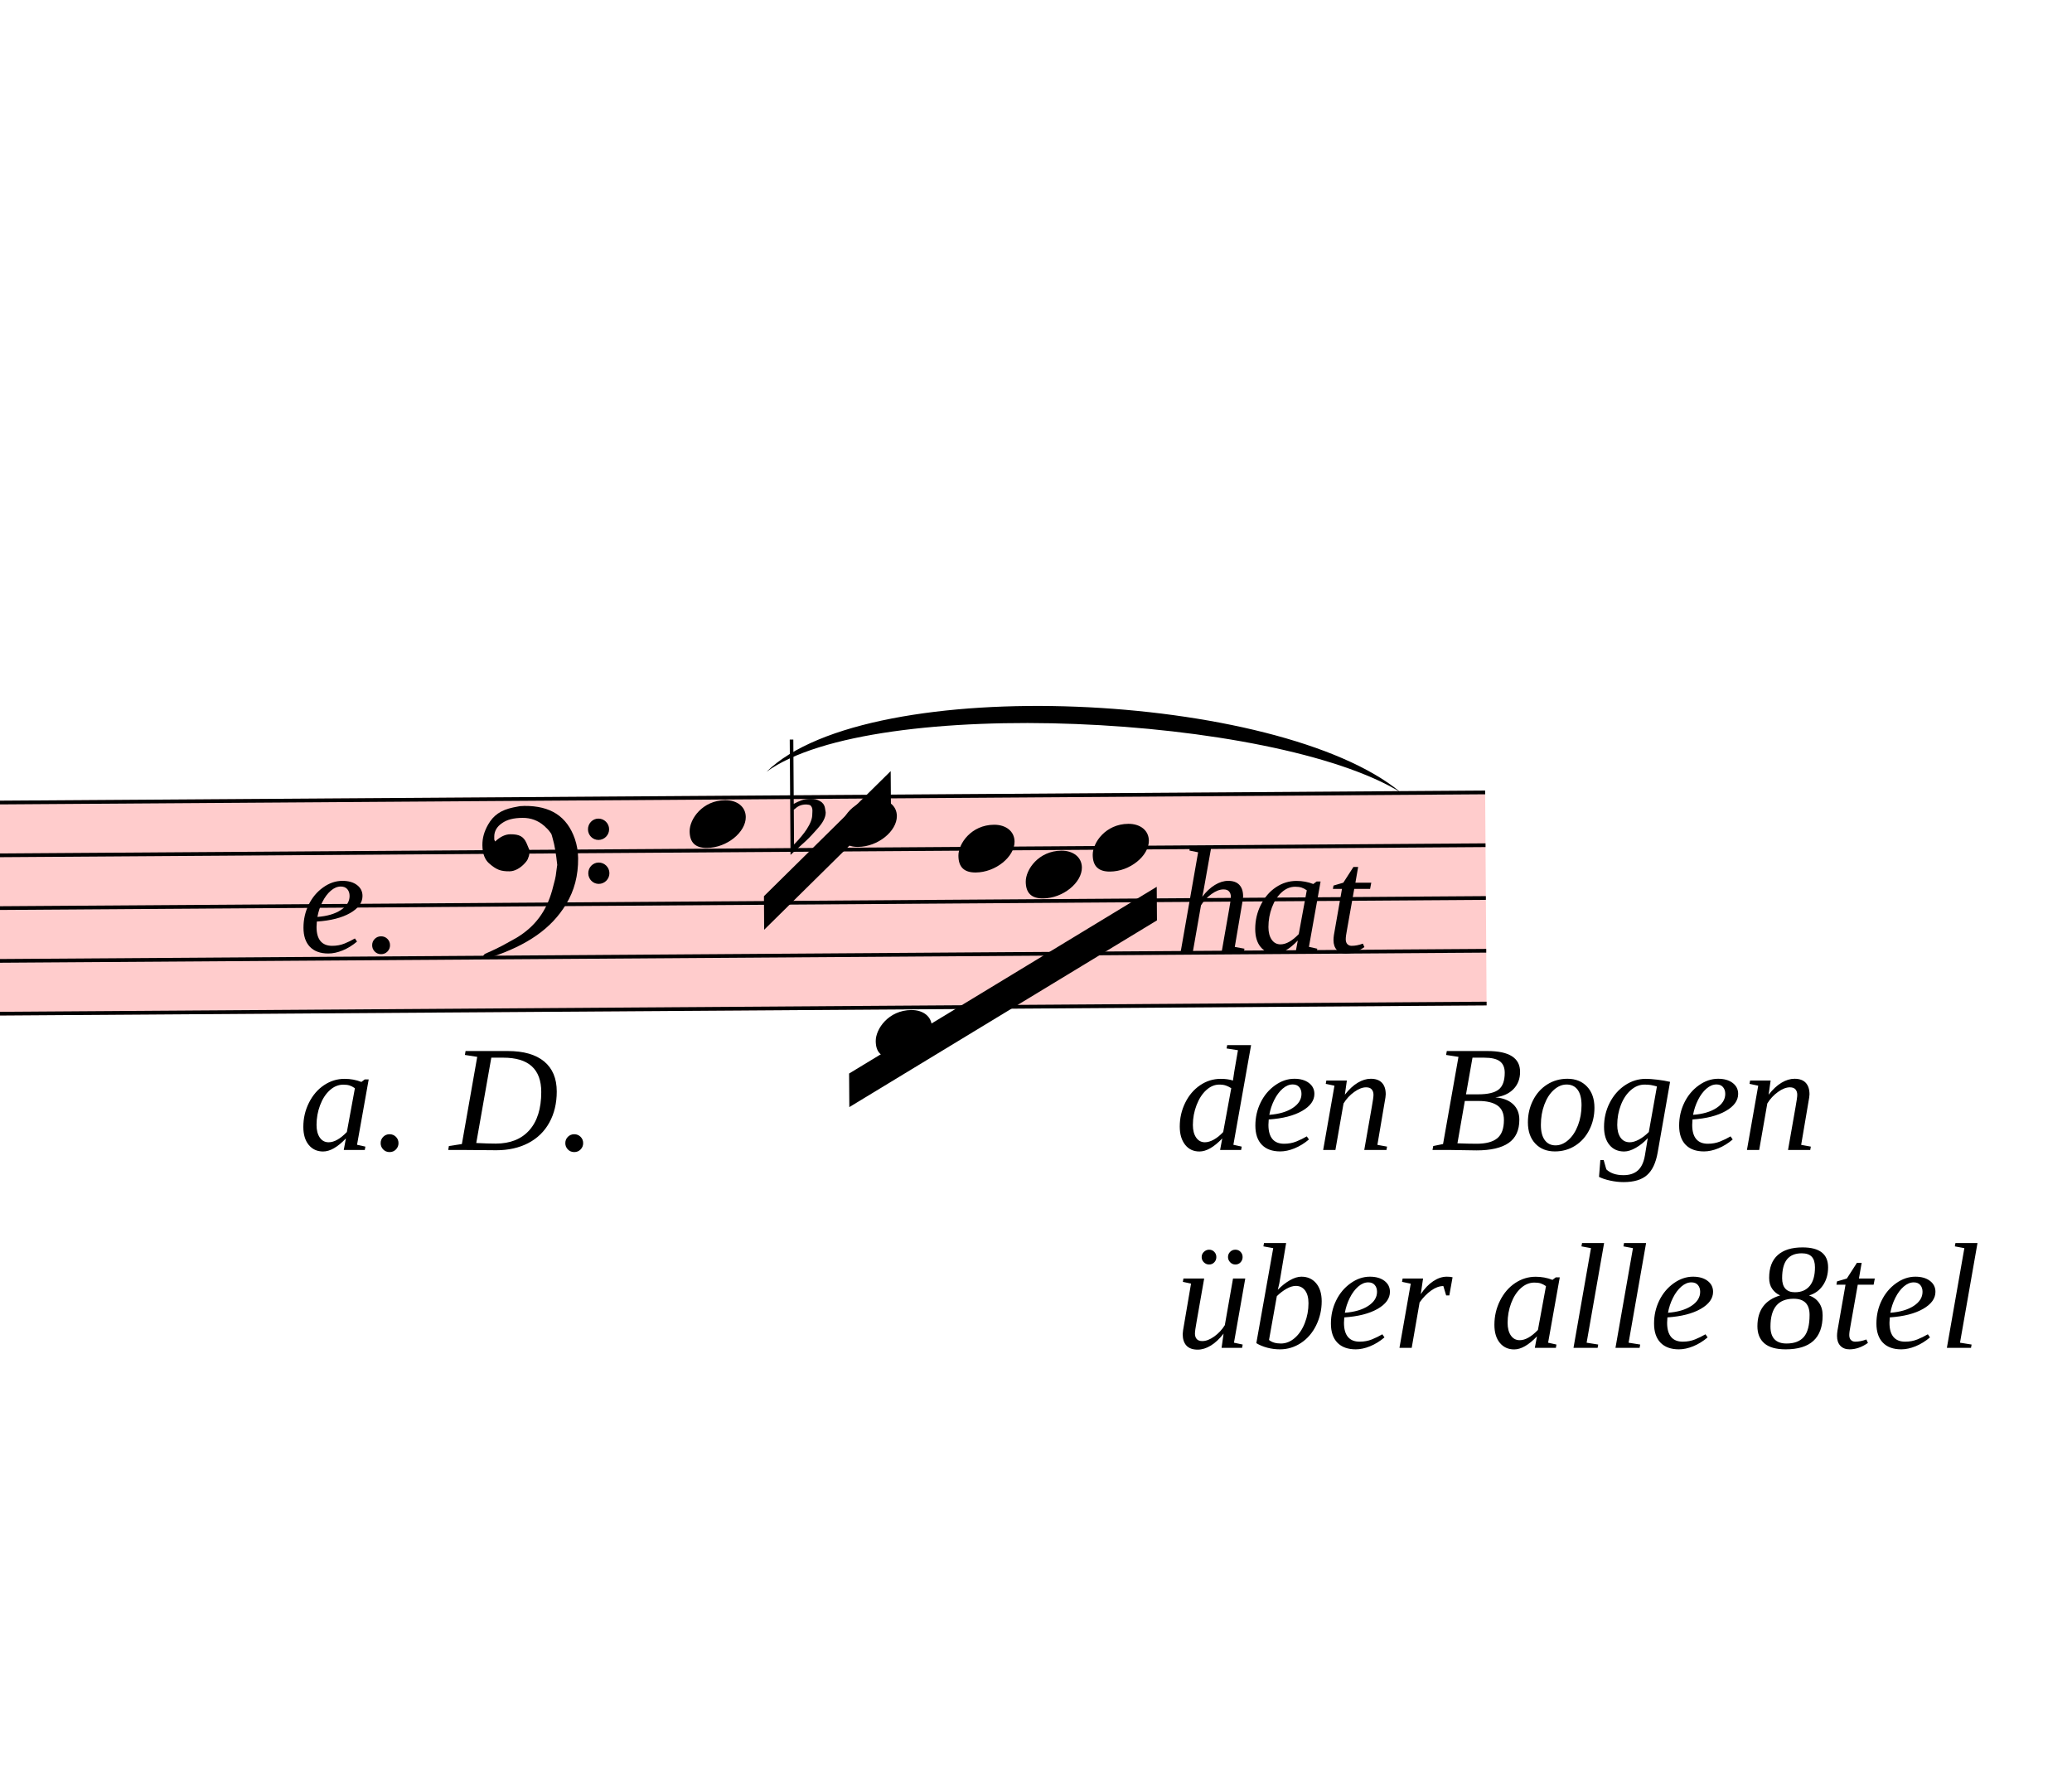
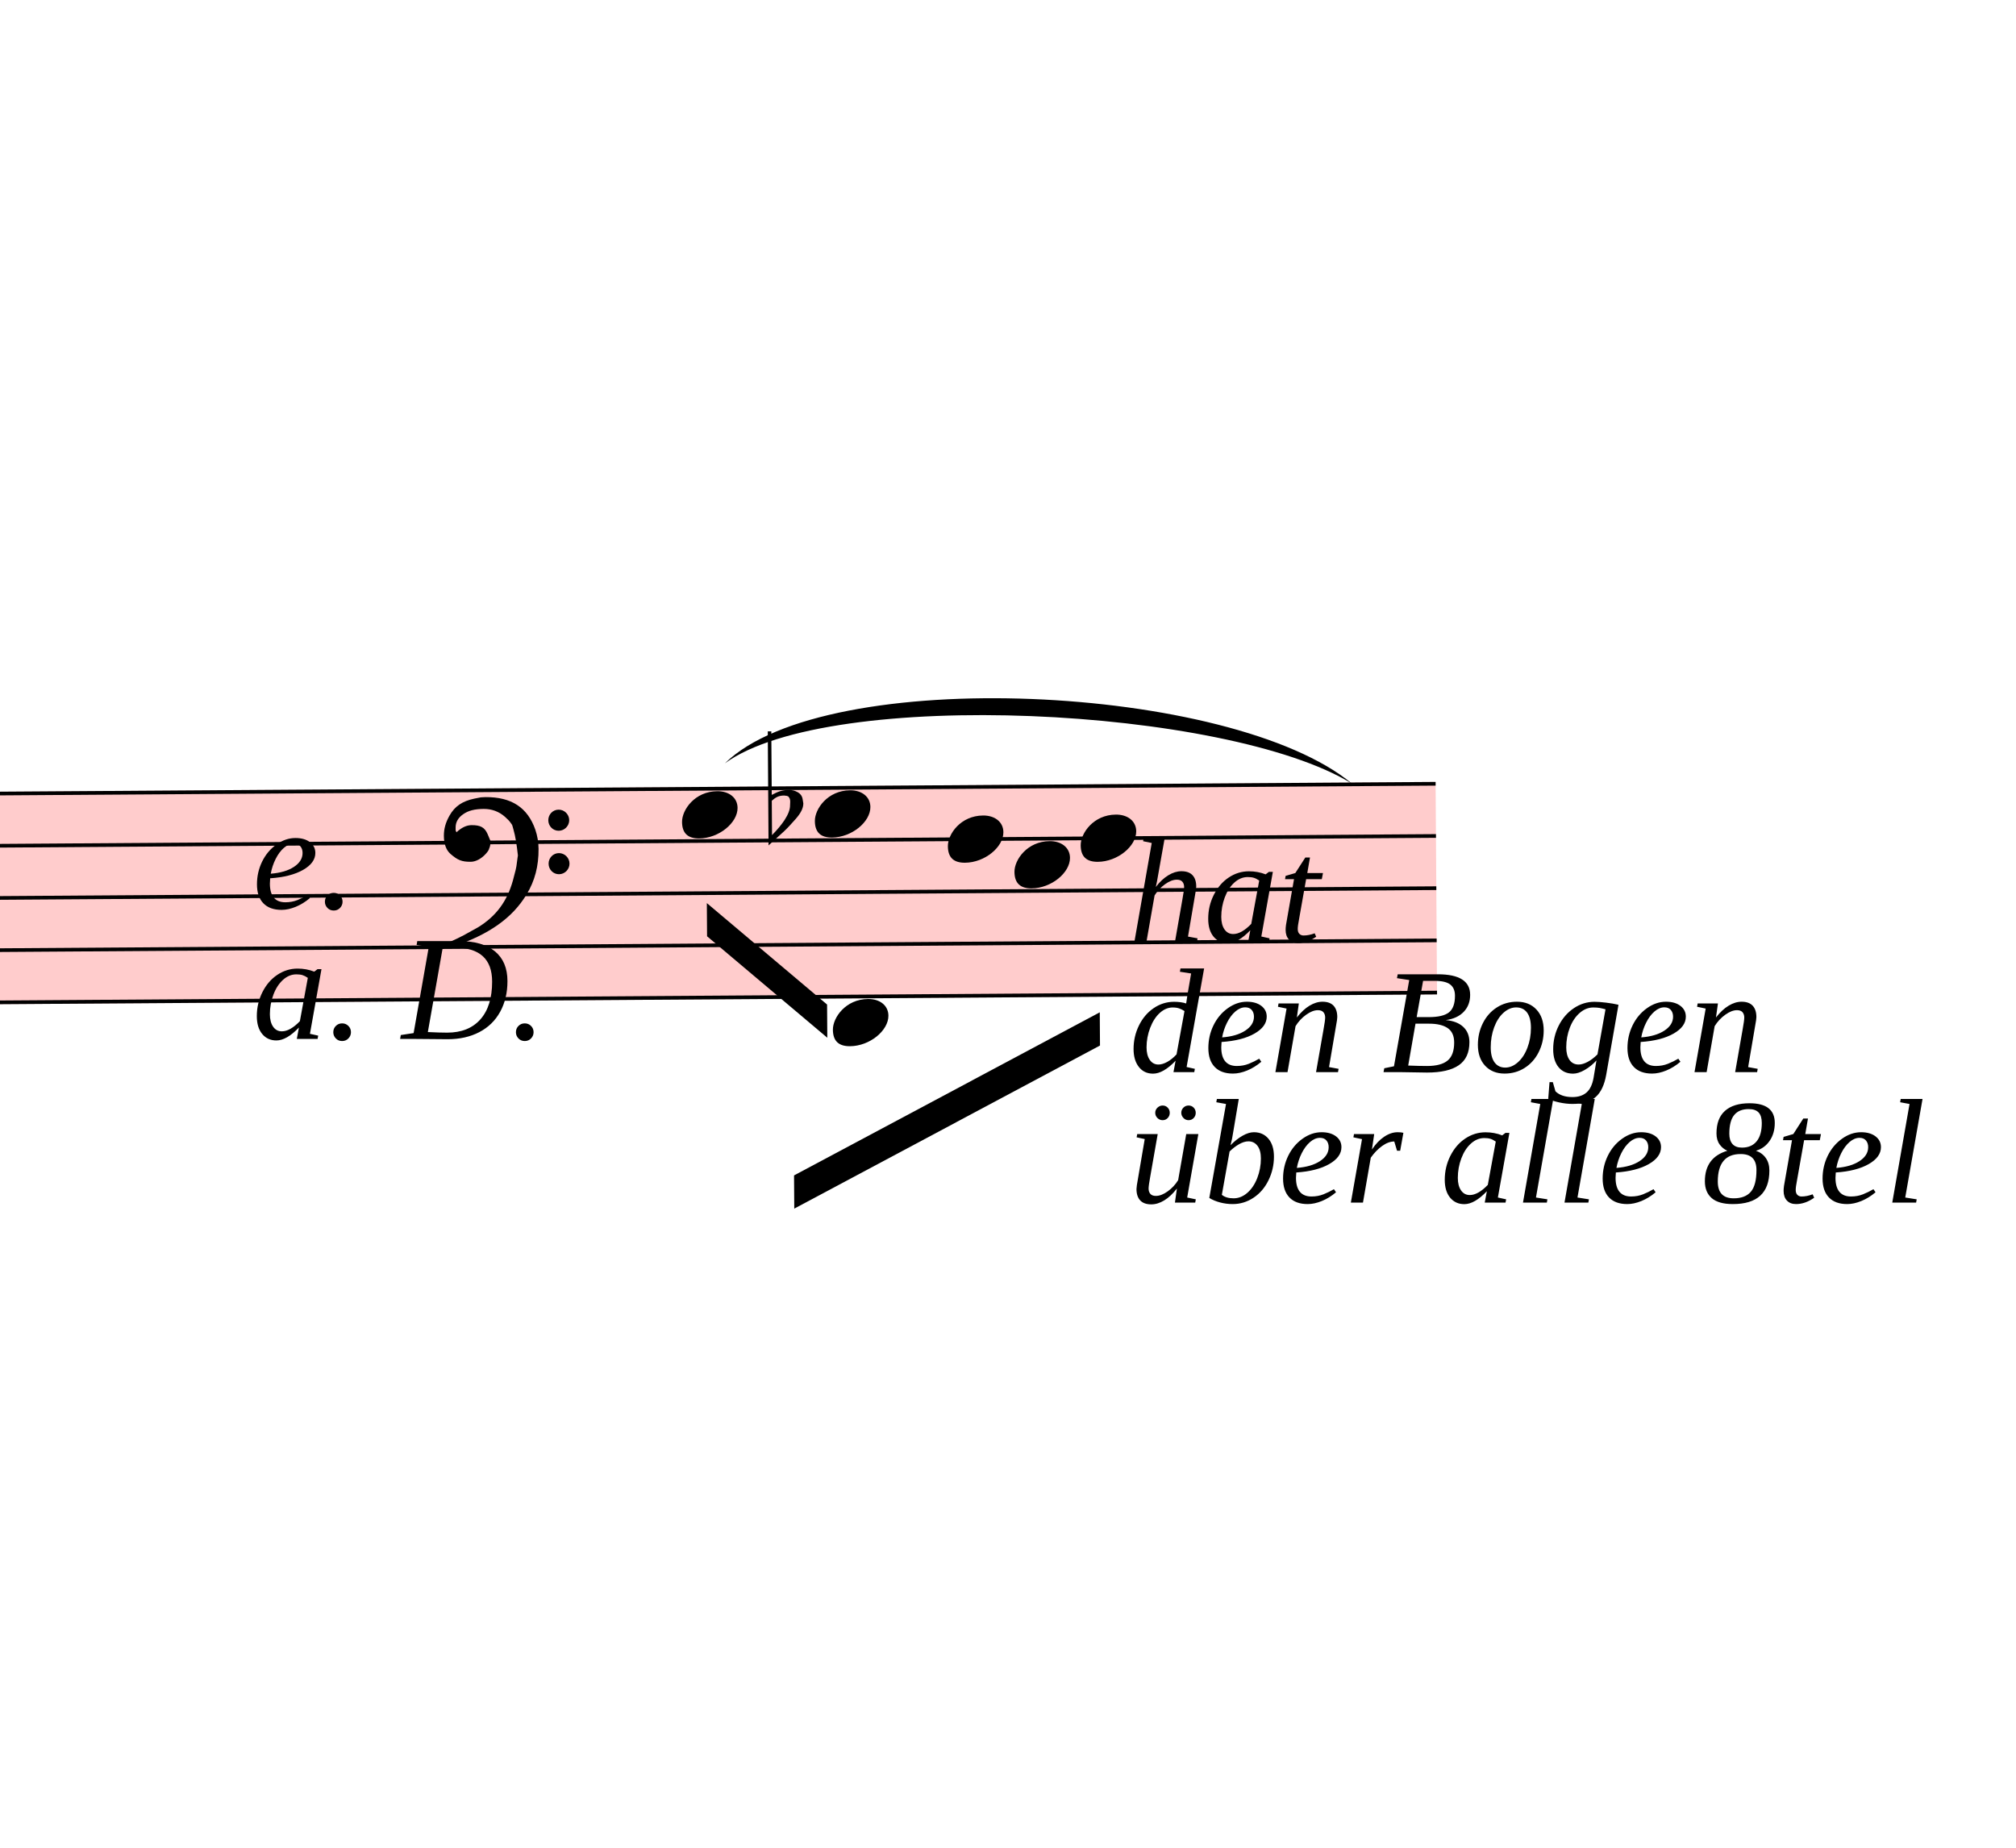
- <svg xmlns="http://www.w3.org/2000/svg" viewBox="19971 4827.6 5553.9 4794.9" version="1.1" overflow="visible">
+ <svg xmlns="http://www.w3.org/2000/svg" viewBox="20061 4827.6 5463.9 5007.15" version="1.1" overflow="visible">
  <defs>
    <style type="text/css">
    /* .staff * {
      fill: #000;
      stroke: #000;
    }

    .deletionBack {
      fill: #00000033;
    } */
  </style>
    <symbol id="sym_notehead_quarter" viewBox="0 0 1000 1000" overflow="inherit">
      <path transform="scale(1,-1)" d="M0 -39c0 68 73 172 200 172c66 0 114 -37 114 -95c0 -84 -106 -171 -218 -171c-64 0 -96 30 -96 94z" />
    </symbol>
    <symbol id="sym_accid_f" viewBox="0 0 1000 1000" overflow="inherit">
      <path transform="scale(1,-1)" d="M20 110c32 16 54 27 93 27c26 0 35 -3 54 -13c13 -7 24 -20 27 -38l4 -25c0 -28 -16 -57 -45 -89c-23 -25 -39 -44 -65 -68l-88 -79v644h20v-359zM90 106c-32 0 -48 -10 -70 -29v-194c31 31 54 59 71 84c21 32 32 59 32 84c0 9 1 16 1 20c0 14 -3 21 -11 30l-8 3z" />
    </symbol>
    <symbol id="sym_clef_F" viewBox="0 0 1000 1000" overflow="inherit">
      <path transform="scale(1,-1)" d="M509 -105c0 28 22 51 50 51s51 -23 51 -51s-23 -51 -51 -51s-50 23 -50 51zM509 105c0 28 22 51 50 51s51 -23 51 -51s-23 -51 -51 -51s-50 23 -50 51zM138 84c43 0 63 -11 77 -43l14 -34c0 -16 -2 -27 -6 -35c-2 -9 -8 -17 -17 -27c-22 -24 -49 -38 -73 -38 c-43 0 -63 8 -98 39c-20 18 -31 47 -31 87c0 34 9 65 28 98c26 45 62 69 120 81l32 6l22 1c125 0 203 -51 240 -159c10 -30 15 -61 15 -93c0 -83 -19 -154 -59 -219c-70 -115 -185 -194 -360 -251l-26 -5c-8 0 -13 3 -13 7c2 7 3 8 9 14c47 20 66 30 84 39l68 37 c89 53 143 125 172 226c13 48 17 60 20 87c3 19 4 31 5 34c-5 51 -12 95 -20 123c-8 30 -5 22 -14 35c-6 9 -14 17 -27 29c-29 26 -64 39 -103 39c-44 0 -75 -8 -99 -25c-24 -16 -37 -38 -37 -64v-14c2 -4 3 -7 4 -9c25 23 49 34 73 34z" />
    </symbol>
  </defs>
  <g class="rastrums">
    <g class="rastrum" data-id="rfc2063b8-0ecc-4476-a7dd-dc6385afe6ec" style="transform: rotate(-0.39deg); transform-origin: 1791px 7110px;">
      <g class="rastrum bounding-box" data-id="bbox-rfc2063b8-0ecc-4476-a7dd-dc6385afe6ec">
        <rect x="1791" y="7110" width="22113" height="576" fill="#ff000033" />
      </g>
      <path d="M1791 7115 L23904 7115" stroke-width="10" stroke="black" />
      <path d="M1791 7256.5 L23904 7256.5" stroke-width="10" stroke="black" />
      <path d="M1791 7398 L23904 7398" stroke-width="10" stroke="black" />
      <path d="M1791 7539.5 L23904 7539.5" stroke-width="10" stroke="black" />
      <path d="M1791 7681 L23904 7681" stroke-width="10" stroke="black" />
    </g>
  </g>
  <g class="draft" data-label="8" data-id="d8d24cabb-0be5-46e5-b0c2-22815d9cee6b">
    <g class="system" data-id="s3a30102f-4ae3-470f-9483-310a6799b9d8">
      <g class="staff" data-n="1" data-rastrum="rfc2063b8-0ecc-4476-a7dd-dc6385afe6ec" style="transform: rotate(-0.39deg); transform-origin: 1791px 7110px;">
        <g class="note" data-id="deb2cfc24-a544-45da-bb67-ca97f92dba37" data-stem.dir="down">
          <g class="notehead">
-             <use href="#sym_notehead_quarter" height="480px" width="480px" x="21771" y="7185.75" />
+             <use href="#sym_notehead_quarter" height="480px" width="480px" x="21861" y="7185.75" />
          </g>
          <g class="stem">
-             <path d="M21771 7185.75 L21771 7256.5" stroke-width="14" />
+             <path d="M21861 7185.75 L21861 7539.5" stroke-width="14" />
          </g>
        </g>
        <g class="note" data-id="d67ec4566-1924-4441-b66d-776bdbe02369" data-stem.dir="down">
          <g class="notehead">
            <use href="#sym_notehead_quarter" height="480px" width="480px" x="22266" y="7751.75" />
          </g>
          <g class="ledgerLines below" />
          <g class="stem">
-             <path d="M22266 7751.75 L22266 7822.5" stroke-width="14" />
+             <path d="M22266 7751.75 L22266 8034.75" stroke-width="14" />
          </g>
        </g>
        <g class="note" data-id="dcdc3b4bc-420a-48ea-8999-59686d95fc60" data-stem.dir="down">
          <g class="notehead">
-             <use href="#sym_notehead_quarter" height="480px" width="480px" x="22176" y="7185.75" />
+             <use href="#sym_notehead_quarter" height="480px" width="480px" x="22221" y="7185.75" />
          </g>
          <g class="stem">
-             <path d="M22176 7185.75 L22176 7398" stroke-width="14" />
+             <path d="M22221 7185.75 L22221 7610.25" stroke-width="14" />
          </g>
        </g>
        <g class="note" data-id="debe58d5e-ab67-415b-ae11-5ecbd96a429a" data-stem.dir="down">
          <g class="notehead">
-             <use href="#sym_notehead_quarter" height="480px" width="480px" x="22491" y="7256.5" />
+             <use href="#sym_notehead_quarter" height="480px" width="480px" x="22581" y="7256.5" />
          </g>
          <g class="stem">
-             <path d="M22491 7256.5 L22491 7327.25" stroke-width="14" />
+             <path d="M22581 7256.5 L22581 7539.5" stroke-width="14" />
          </g>
        </g>
        <g class="note" data-id="d9c34825b-f8a2-4dbd-ab18-225604c2d4dd" data-stem.dir="down">
          <g class="notehead">
-             <use href="#sym_notehead_quarter" height="480px" width="480px" x="22671" y="7327.25" />
+             <use href="#sym_notehead_quarter" height="480px" width="480px" x="22761" y="7327.25" />
          </g>
          <g class="stem">
-             <path d="M22671 7327.25 L22671 7398" stroke-width="14" />
+             <path d="M22761 7327.25 L22761 7539.5" stroke-width="14" />
          </g>
        </g>
        <g class="note" data-id="dfeaa2390-65dd-4c29-993f-03573e050da9" data-stem.dir="down">
          <g class="notehead">
-             <use href="#sym_notehead_quarter" height="480px" width="480px" x="22851" y="7256.5" />
+             <use href="#sym_notehead_quarter" height="480px" width="480px" x="22941" y="7256.5" />
          </g>
          <g class="stem">
-             <path d="M22851 7256.5 L22851 7398" stroke-width="14" />
+             <path d="M22941 7256.5 L22941 7610.25" stroke-width="14" />
          </g>
        </g>
        <g class="accid" data-id="d60acc7ab-a891-4522-9047-93c6df9dd8f6">
-           <use href="#sym_accid_f" height="480px" width="480px" x="22041" y="7185.75" />
+           <use href="#sym_accid_f" height="480px" width="480px" x="22095" y="7185.75" />
        </g>
        <g class="clef" data-id="d6904c442-2e86-4811-9dd3-94515cc357f2">
          <use href="#sym_clef_F" height="561px" width="561px" x="21213" y="7256.5" />
        </g>
      </g>
      <g class="beam" data-id="beca98bdd-2e79-4f7a-8039-25d84d1ad3ac" style="transform: rotate(-0.39deg); transform-origin: 1791px 7110px;">
-         <polygon points="21969,7380 22311,7047 22311,7137 21969,7470" stroke-opacity="1" fill-opacity="1" />
+         <polygon points="21926.7,7425 22250.7,7702.2 22250.7,7792.2 21926.7,7515" stroke-opacity="1" fill-opacity="1" />
      </g>
      <g class="beam" data-id="b186fb4e1-58f7-4624-a470-64b9fc53a94f" style="transform: rotate(-0.39deg); transform-origin: 1791px 7110px;">
-         <polygon points="22194,7857 23022,7362 23022,7452 22194,7947" stroke-opacity="1" fill-opacity="1" />
+         <polygon points="22158,8164.8 22989.6,7728.3 22989.6,7818.3 22158,8254.8" stroke-opacity="1" fill-opacity="1" />
      </g>
      <g class="dir" data-id="d1b7321df-1b52-440e-9c88-e8971be59466" data-class="dir" id="d1b7321df-1b52-440e-9c88-e8971be59466" style="font-style: italic;">
-         <text x="20772" y="7380" text-anchor="start" font-size="0px" textLength="900px">
+         <text x="20745" y="7290" text-anchor="start" font-size="0px" textLength="1260px">
          <tspan font-size="405px">e.</tspan>
-           <tspan font-size="405px" x="20772" dy="530.625">a. D.</tspan>
+           <tspan font-size="405px" x="20745" dy="353.75">a. D.</tspan>
        </text>
      </g>
      <g class="dir" data-id="d7b1c9b20-6390-45c6-a634-b61a528feaad" data-class="dir" id="d7b1c9b20-6390-45c6-a634-b61a528feaad" style="font-style: italic;">
-         <text x="23121" y="7380" text-anchor="start" font-size="0px" textLength="2430px">
+         <text x="23121" y="7380" text-anchor="start" font-size="0px" textLength="4590px">
          <tspan font-size="405px">hat</tspan>
-           <tspan font-size="405px" x="23121" dy="530.625">den Bogen</tspan>
-           <tspan font-size="405px" x="23121" dy="530.625">über alle 8tel</tspan>
+           <tspan font-size="405px" x="23121" dy="353.75">den Bogen</tspan>
+           <tspan font-size="405px" x="23121" dy="353.75">über alle 8tel</tspan>
        </text>
      </g>
      <g class="curve" data-id="d67873cb5-656a-4f1c-a117-e120f9a42680" data-class="curve">
        <path d="M22025.70,6896.70 C22300.20,6627.60 23400.90,6682.50 23724.90,6951.60 C23386.93,6743.93 22309.90,6689.85 22025.70,6896.70" stroke-width="9" stroke-linecap="round" stroke-linejoin="round" />
      </g>
    </g>
    <g class="deletions" />
  </g>
</svg>
